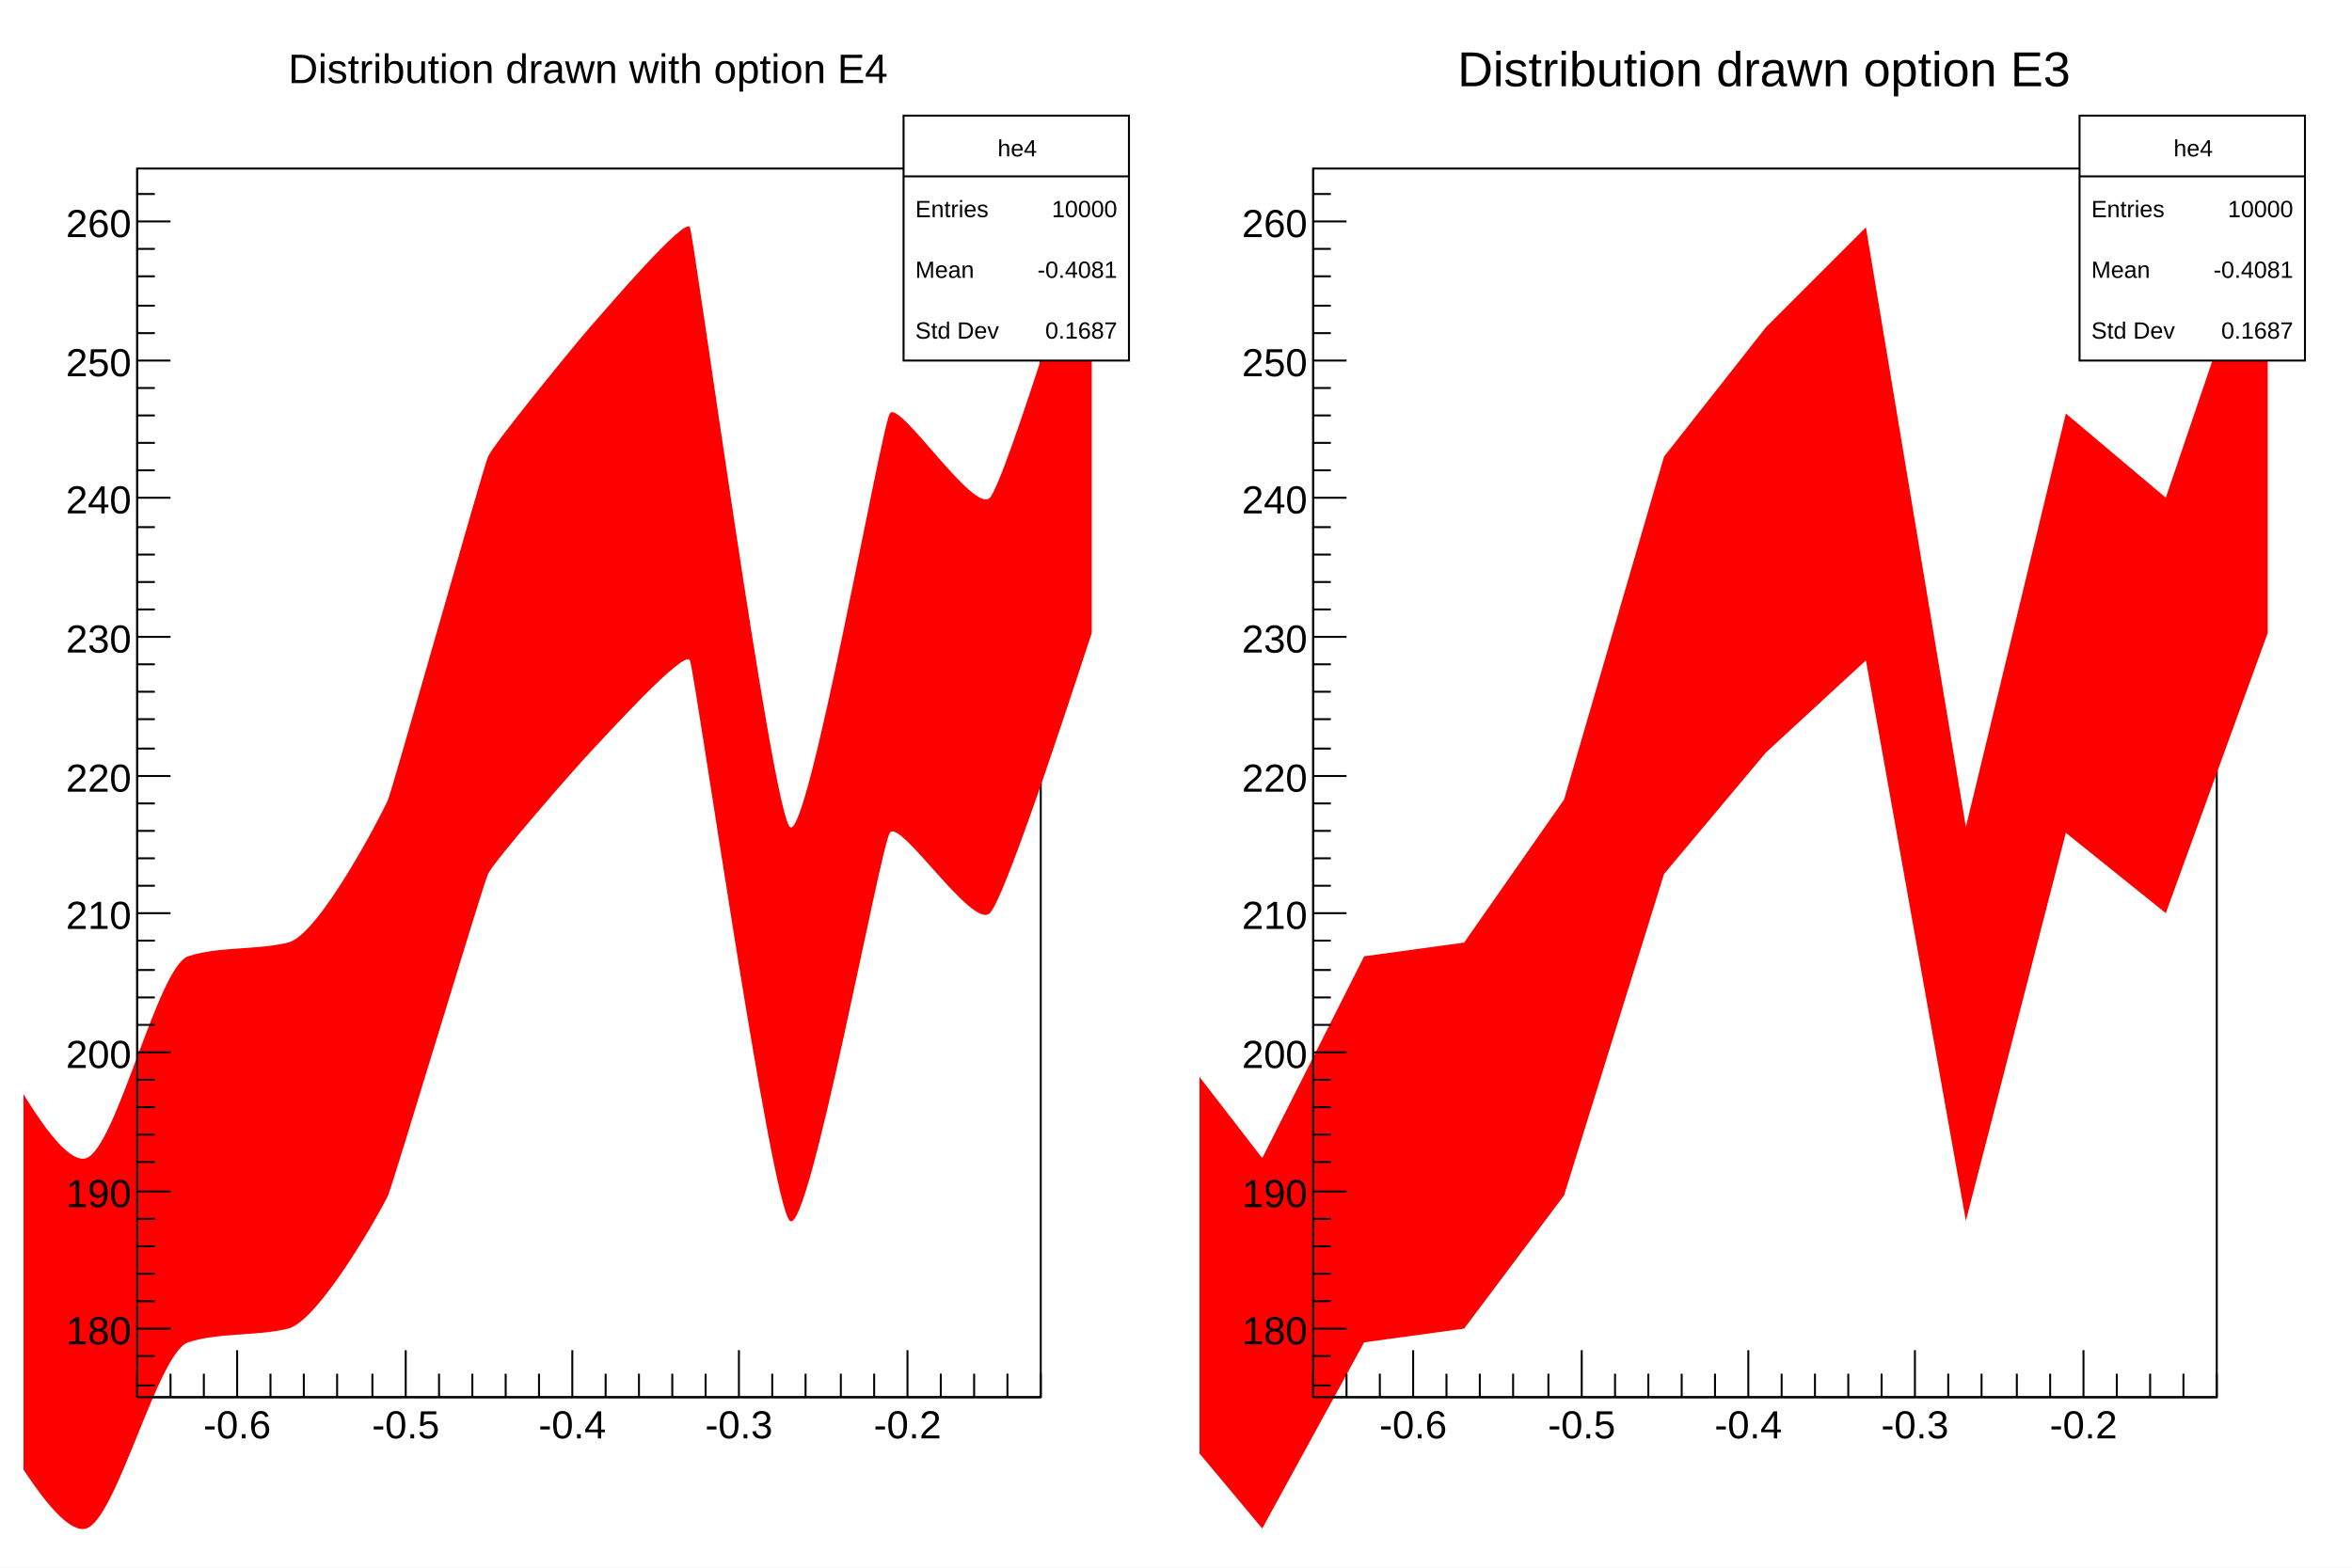
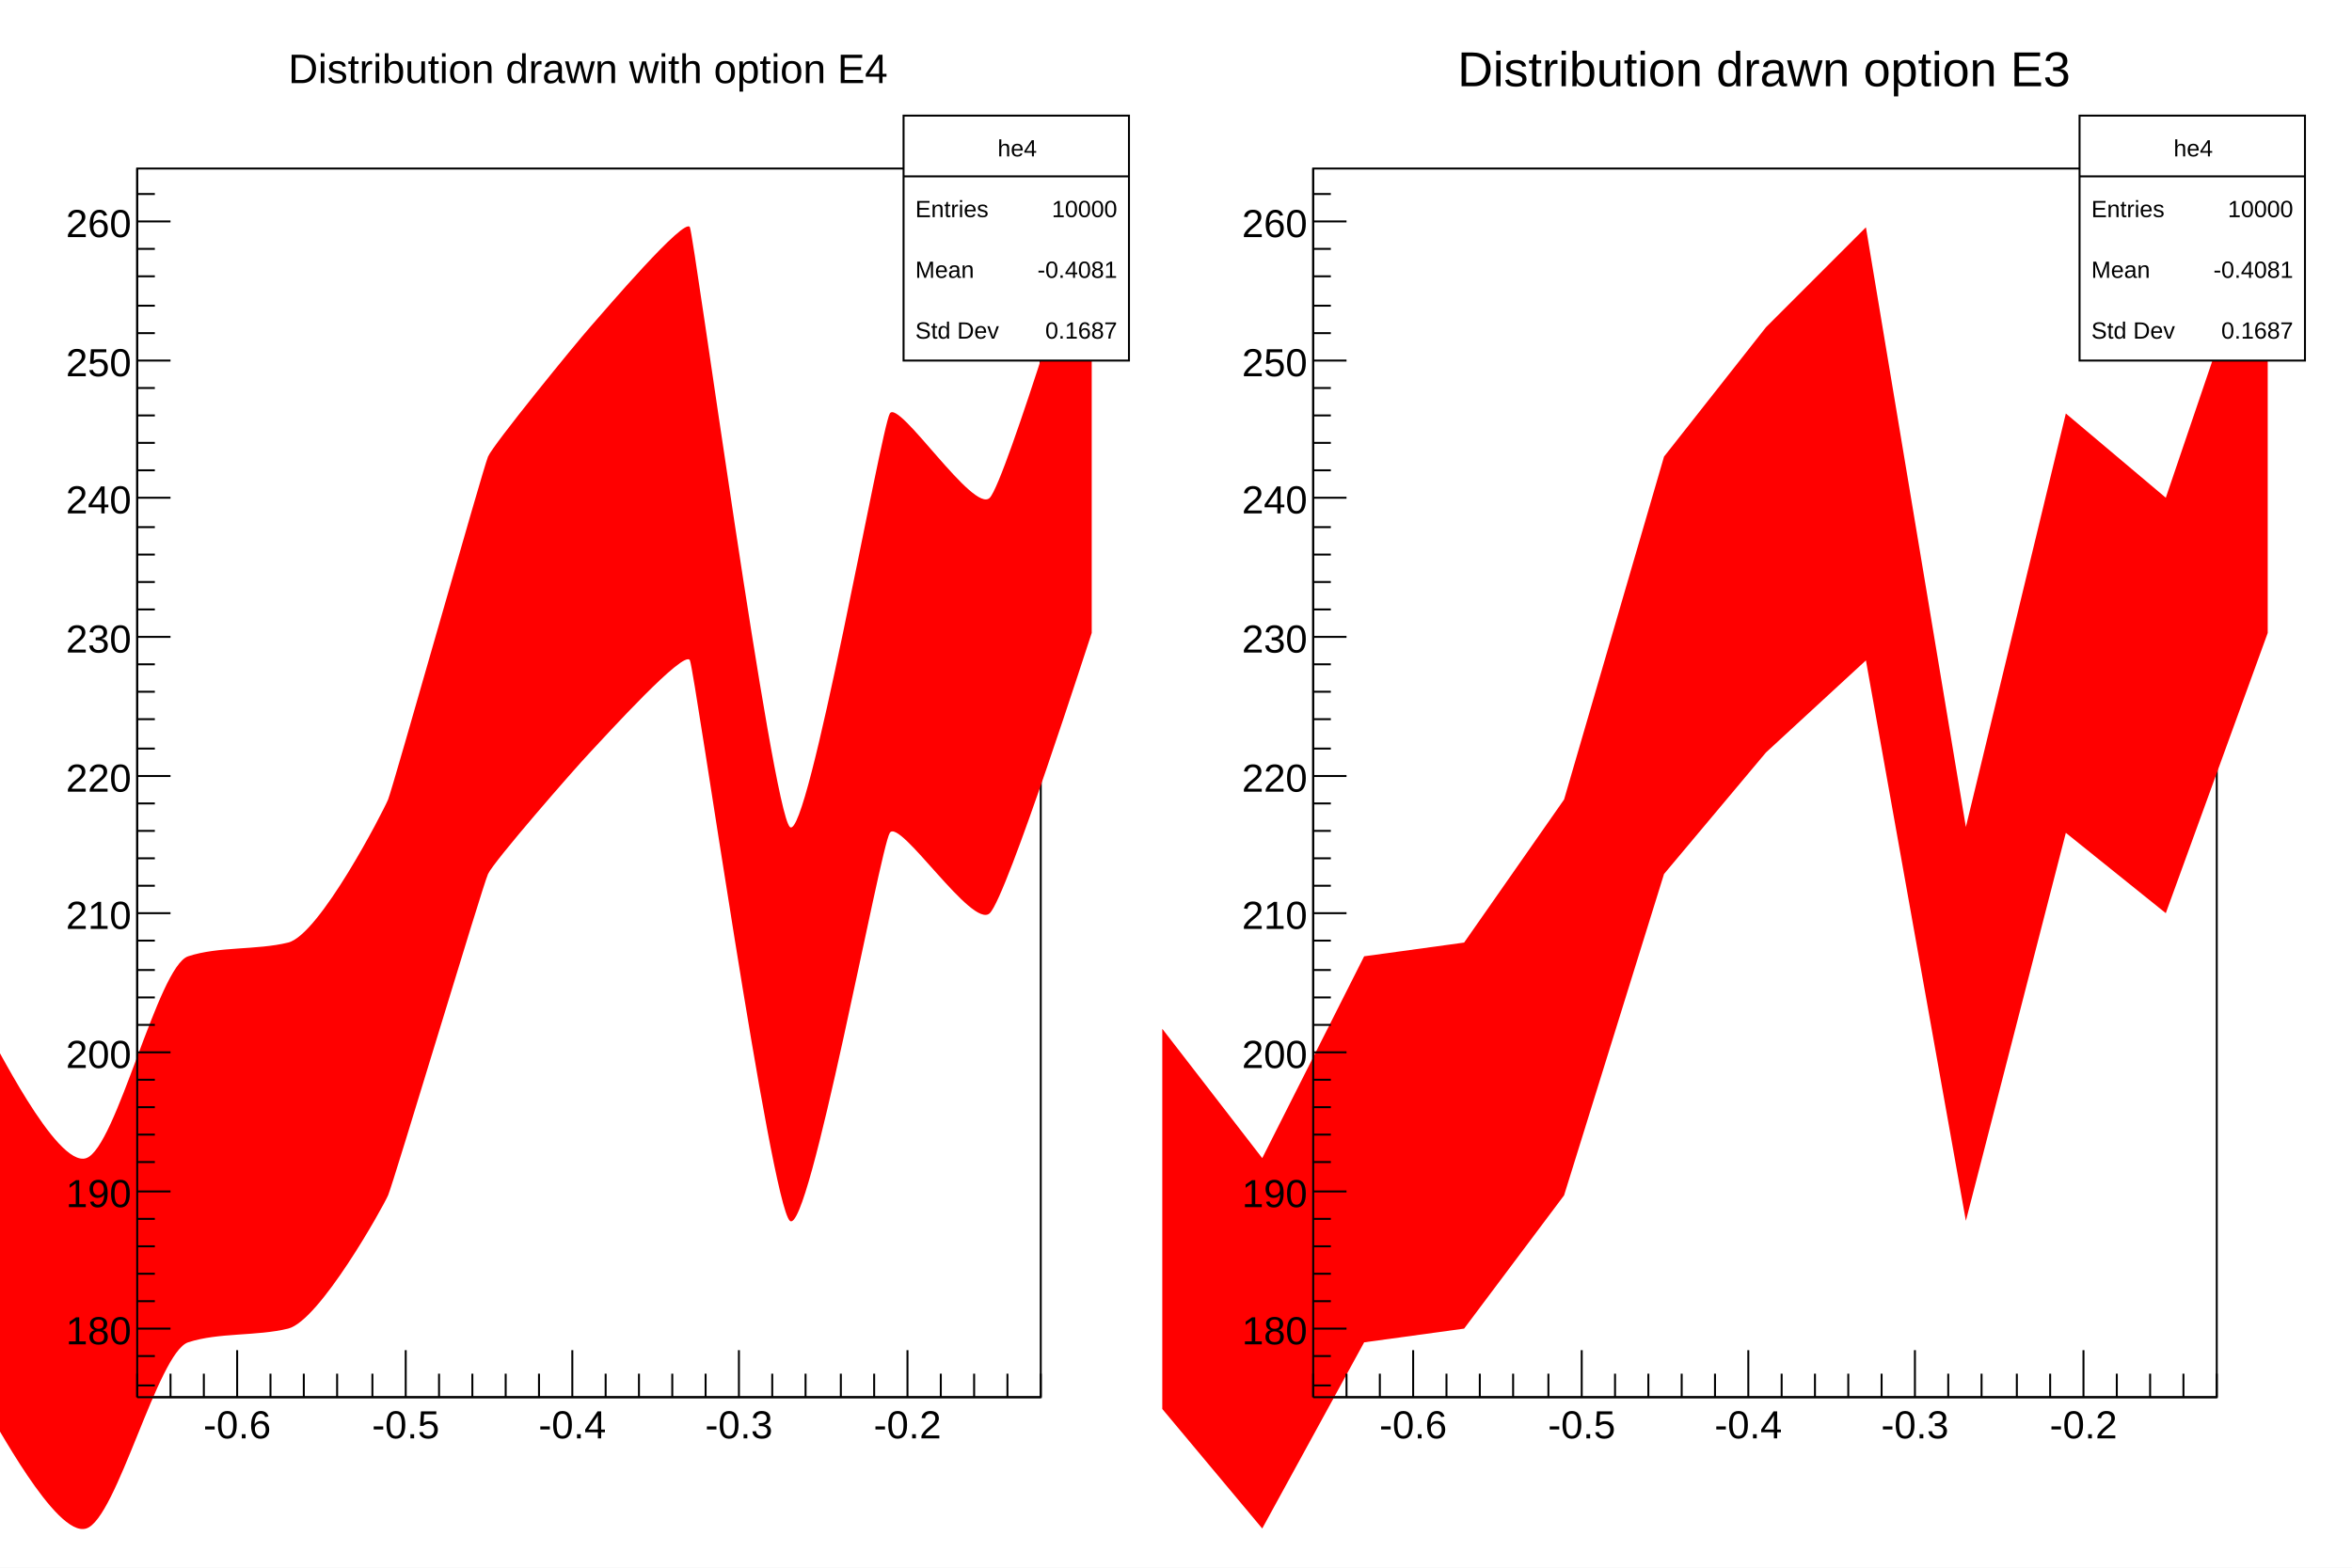
<svg xmlns="http://www.w3.org/2000/svg" viewBox="0 0 1200 800" preserveAspectRatio="none" width="1200" height="800">
  <path d="M0,0H1200V800H0Z" style="fill: white;" />
  <g>
-     <svg viewBox="0 0 576 784" preserveAspectRatio="none" x="12" y="8" width="576" height="784">
+     <g transform="translate(12,8)" clip-path="path('M0,0H576V784H0Z')">
      <path d="M0,0H576V784H0Z" style="fill: white;" />
      <g>
        <g transform="translate(58,78)">
          <path d="M0,0H461V627H0Z" style="fill: white; stroke: black; stroke-width: 1;" />
          <g clip-path="path('M0,0H461V627H0Z')">
            <g>
              <path d="M-77,439C-73.82,443.11,-41.36,510.27,-26,505S10.53,407.12,26,402S60.96,398.93,77,395S125.54,327.98,128,322S176.37,153.18,179,147S223.49,89.52,231,81S279.66,24.14,282,30S323.9,327.52,333,336S379.42,132.54,384,125S426.83,176.57,435,168S486.1,17.64,487,15L487,237C485.99,239.78,443.82,371.42,435,380S389.05,331.23,384,339S342.75,545.41,333,537S284.62,257.14,282,251S239.11,289.43,231,298S181.93,353.54,179,360S130.75,517.74,128,524S93.02,588.05,77,592S41.48,593.9,26,599S-10.39,689.08,-26,694S-73.5,637.18,-77,633Z" style="stroke: none; fill: red;" />
            </g>
          </g>
          <g>
            <g transform="translate(0,627)">
              <path d="M0,0h461" style="stroke: black; stroke-width: 1;" />
              <path d="M0,-12v12m17,-12v12m17,-12v12m17,-24v24m17,-12v12m17,-12v12m17,-12v12m18,-12v12m17,-24v24m17,-12v12m17,-12v12m17,-12v12m17,-12v12m17,-24v24m17,-12v12m17,-12v12m17,-12v12m17,-12v12m17,-24v24m17,-12v12m17,-12v12m18,-12v12m17,-12v12m17,-24v24m17,-12v12m17,-12v12m17,-12v12m17,-12v12" style="stroke: black; stroke-width: 1;" />
              <g font-family="Arial" font-size="20" space="preserve">
                <text fill="black" text-anchor="middle" dy=".8em" transform="translate(51,5)">
         -0.6
        </text>
                <text fill="black" text-anchor="middle" dy=".8em" transform="translate(137,5)">
         -0.5
        </text>
                <text fill="black" text-anchor="middle" dy=".8em" transform="translate(222,5)">
         -0.4
        </text>
                <text fill="black" text-anchor="middle" dy=".8em" transform="translate(307,5)">
         -0.3
        </text>
                <text fill="black" text-anchor="middle" dy=".8em" transform="translate(393,5)">
         -0.2
        </text>
              </g>
            </g>
            <g>
              <path d="M0,0v627" style="stroke: black; stroke-width: 1;" />
              <path d="M9,621h-9m9,-15h-9m17,-14h-17m9,-14h-9m9,-14h-9m9,-14h-9m9,-14h-9m17,-14h-17m9,-15h-9m9,-14h-9m9,-14h-9m9,-14h-9m17,-14h-17m9,-14h-9m9,-14h-9m9,-14h-9m9,-15h-9m17,-14h-17m9,-14h-9m9,-14h-9m9,-14h-9m9,-14h-9m17,-14h-17m9,-14h-9m9,-15h-9m9,-14h-9m9,-14h-9m17,-14h-17m9,-14h-9m9,-14h-9m9,-14h-9m9,-14h-9m17,-15h-17m9,-14h-9m9,-14h-9m9,-14h-9m9,-14h-9m17,-14h-17m9,-14h-9m9,-14h-9m9,-15h-9m9,-14h-9m17,-14h-17m9,-14h-9" style="stroke: black; stroke-width: 1;" />
              <g font-family="Arial" font-size="20" space="preserve">
                <text fill="black" text-anchor="end" dy=".4em" transform="translate(-3,592)">
         180
        </text>
                <text fill="black" text-anchor="end" dy=".4em" transform="translate(-3,522)">
         190
        </text>
                <text fill="black" text-anchor="end" dy=".4em" transform="translate(-3,451)">
         200
        </text>
                <text fill="black" text-anchor="end" dy=".4em" transform="translate(-3,380)">
         210
        </text>
                <text fill="black" text-anchor="end" dy=".4em" transform="translate(-3,310)">
         220
        </text>
                <text fill="black" text-anchor="end" dy=".4em" transform="translate(-3,239)">
         230
        </text>
                <text fill="black" text-anchor="end" dy=".4em" transform="translate(-3,168)">
         240
        </text>
                <text fill="black" text-anchor="end" dy=".4em" transform="translate(-3,98)">
         250
        </text>
                <text fill="black" text-anchor="end" dy=".4em" transform="translate(-3,27)">
         260
        </text>
              </g>
            </g>
          </g>
        </g>
        <g transform="translate(86,4)" font-family="Arial" font-size="21" space="preserve">
          <path d="M0,0H403V43H0Z" style="fill: none;" />
          <text fill="black" text-anchor="middle" dy=".4em" transform="translate(202,22)">
      Distribution drawn with option E4
     </text>
        </g>
        <g transform="translate(449,51)" font-family="Arial" font-size="12" space="preserve">
          <path d="M0,0H115V125H0Z" style="fill: white; stroke: black; stroke-width: 1;" />
          <text fill="black" text-anchor="middle" dy=".4em" transform="translate(58,16)">
      he4
     </text>
          <text fill="black" text-anchor="start" dy=".4em" transform="translate(6,47)">
      Entries
     </text>
          <text fill="black" text-anchor="end" dy=".4em" transform="translate(109,47)">
      10000
     </text>
          <text fill="black" text-anchor="start" dy=".4em" transform="translate(6,78)">
      Mean
     </text>
          <text fill="black" text-anchor="end" dy=".4em" transform="translate(109,78)">
      -0.4081
     </text>
          <text fill="black" text-anchor="start" dy=".4em" transform="translate(6,109)">
      Std Dev
     </text>
          <text fill="black" text-anchor="end" dy=".4em" transform="translate(109,109)">
      0.1687
     </text>
          <path d="M0,31h115" style="stroke: black; stroke-width: 1;" />
        </g>
      </g>
-     </svg>
-     <svg viewBox="0 0 576 784" preserveAspectRatio="none" x="612" y="8" width="576" height="784">
+     </g>
+     <g transform="translate(612,8)" clip-path="path('M0,0H576V784H0Z')">
      <path d="M0,0H576V784H0Z" style="fill: white;" />
      <g>
        <g transform="translate(58,78)">
          <path d="M0,0H461V627H0Z" style="fill: white; stroke: black; stroke-width: 1;" />
          <g clip-path="path('M0,0H461V627H0Z')">
            <g>
              <path d="M-77,439l51,66l52,-103l51,-7l51,-73l51,-175l52,-66l51,-51l51,306l51,-211l51,43l52,-153L487,237l-52,143l-51,-41l-51,198l-51,-286l-51,47l-52,62l-51,164l-51,68l-51,7l-52,95l-51,-61Z" style="stroke: none; fill: red;" />
            </g>
          </g>
          <g>
            <g transform="translate(0,627)">
              <path d="M0,0h461" style="stroke: black; stroke-width: 1;" />
              <path d="M0,-12v12m17,-12v12m17,-12v12m17,-24v24m17,-12v12m17,-12v12m17,-12v12m18,-12v12m17,-24v24m17,-12v12m17,-12v12m17,-12v12m17,-12v12m17,-24v24m17,-12v12m17,-12v12m17,-12v12m17,-12v12m17,-24v24m17,-12v12m17,-12v12m18,-12v12m17,-12v12m17,-24v24m17,-12v12m17,-12v12m17,-12v12m17,-12v12" style="stroke: black; stroke-width: 1;" />
              <g font-family="Arial" font-size="20" space="preserve">
                <text fill="black" text-anchor="middle" dy=".8em" transform="translate(51,5)">
         -0.6
        </text>
                <text fill="black" text-anchor="middle" dy=".8em" transform="translate(137,5)">
         -0.5
        </text>
                <text fill="black" text-anchor="middle" dy=".8em" transform="translate(222,5)">
         -0.4
        </text>
                <text fill="black" text-anchor="middle" dy=".8em" transform="translate(307,5)">
         -0.3
        </text>
                <text fill="black" text-anchor="middle" dy=".8em" transform="translate(393,5)">
         -0.2
        </text>
              </g>
            </g>
            <g>
              <path d="M0,0v627" style="stroke: black; stroke-width: 1;" />
              <path d="M9,621h-9m9,-15h-9m17,-14h-17m9,-14h-9m9,-14h-9m9,-14h-9m9,-14h-9m17,-14h-17m9,-15h-9m9,-14h-9m9,-14h-9m9,-14h-9m17,-14h-17m9,-14h-9m9,-14h-9m9,-14h-9m9,-15h-9m17,-14h-17m9,-14h-9m9,-14h-9m9,-14h-9m9,-14h-9m17,-14h-17m9,-14h-9m9,-15h-9m9,-14h-9m9,-14h-9m17,-14h-17m9,-14h-9m9,-14h-9m9,-14h-9m9,-14h-9m17,-15h-17m9,-14h-9m9,-14h-9m9,-14h-9m9,-14h-9m17,-14h-17m9,-14h-9m9,-14h-9m9,-15h-9m9,-14h-9m17,-14h-17m9,-14h-9" style="stroke: black; stroke-width: 1;" />
              <g font-family="Arial" font-size="20" space="preserve">
                <text fill="black" text-anchor="end" dy=".4em" transform="translate(-3,592)">
         180
        </text>
                <text fill="black" text-anchor="end" dy=".4em" transform="translate(-3,522)">
         190
        </text>
                <text fill="black" text-anchor="end" dy=".4em" transform="translate(-3,451)">
         200
        </text>
                <text fill="black" text-anchor="end" dy=".4em" transform="translate(-3,380)">
         210
        </text>
                <text fill="black" text-anchor="end" dy=".4em" transform="translate(-3,310)">
         220
        </text>
                <text fill="black" text-anchor="end" dy=".4em" transform="translate(-3,239)">
         230
        </text>
                <text fill="black" text-anchor="end" dy=".4em" transform="translate(-3,168)">
         240
        </text>
                <text fill="black" text-anchor="end" dy=".4em" transform="translate(-3,98)">
         250
        </text>
                <text fill="black" text-anchor="end" dy=".4em" transform="translate(-3,27)">
         260
        </text>
              </g>
            </g>
          </g>
        </g>
        <g transform="translate(86,4)" font-family="Arial" font-size="25" space="preserve">
          <path d="M0,0H403V43H0Z" style="fill: none;" />
          <text fill="black" text-anchor="middle" dy=".4em" transform="translate(202,22)">
      Distribution drawn option E3
     </text>
        </g>
        <g transform="translate(449,51)" font-family="Arial" font-size="12" space="preserve">
          <path d="M0,0H115V125H0Z" style="fill: white; stroke: black; stroke-width: 1;" />
          <text fill="black" text-anchor="middle" dy=".4em" transform="translate(58,16)">
      he4
     </text>
          <text fill="black" text-anchor="start" dy=".4em" transform="translate(6,47)">
      Entries
     </text>
          <text fill="black" text-anchor="end" dy=".4em" transform="translate(109,47)">
      10000
     </text>
          <text fill="black" text-anchor="start" dy=".4em" transform="translate(6,78)">
      Mean
     </text>
          <text fill="black" text-anchor="end" dy=".4em" transform="translate(109,78)">
      -0.4081
     </text>
          <text fill="black" text-anchor="start" dy=".4em" transform="translate(6,109)">
      Std Dev
     </text>
          <text fill="black" text-anchor="end" dy=".4em" transform="translate(109,109)">
      0.1687
     </text>
          <path d="M0,31h115" style="stroke: black; stroke-width: 1;" />
        </g>
      </g>
-     </svg>
+     </g>
  </g>
</svg>
